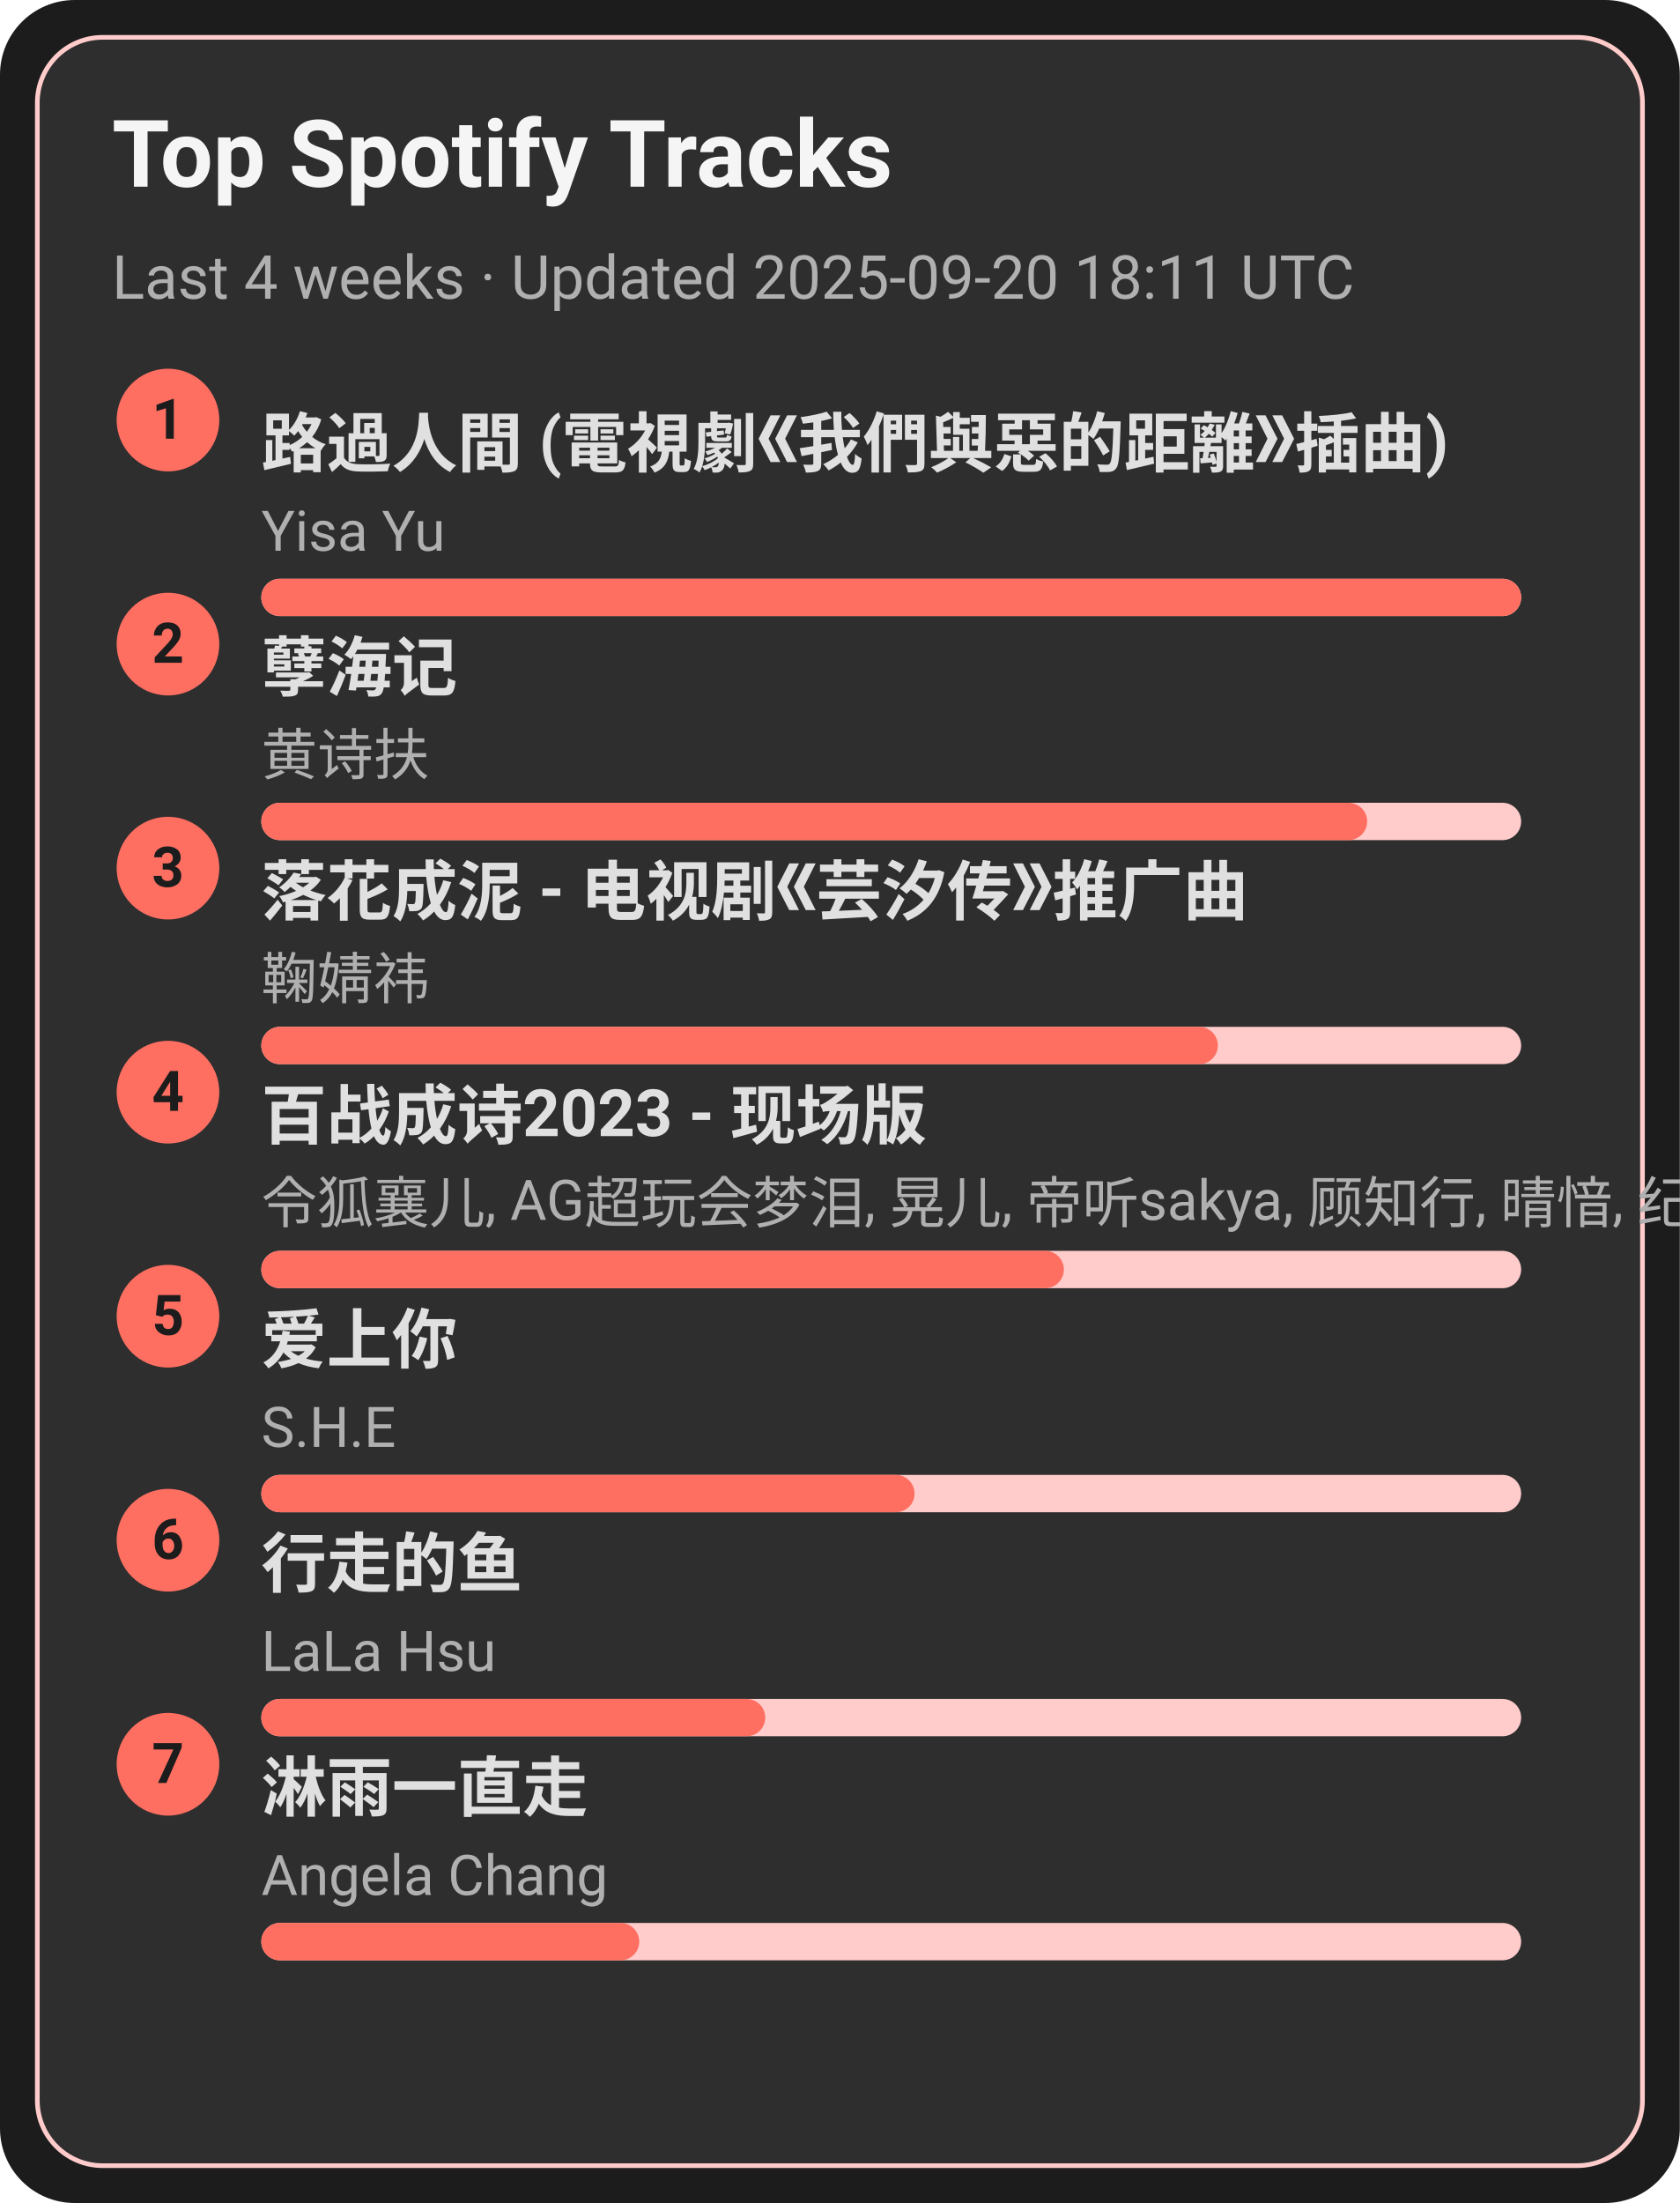
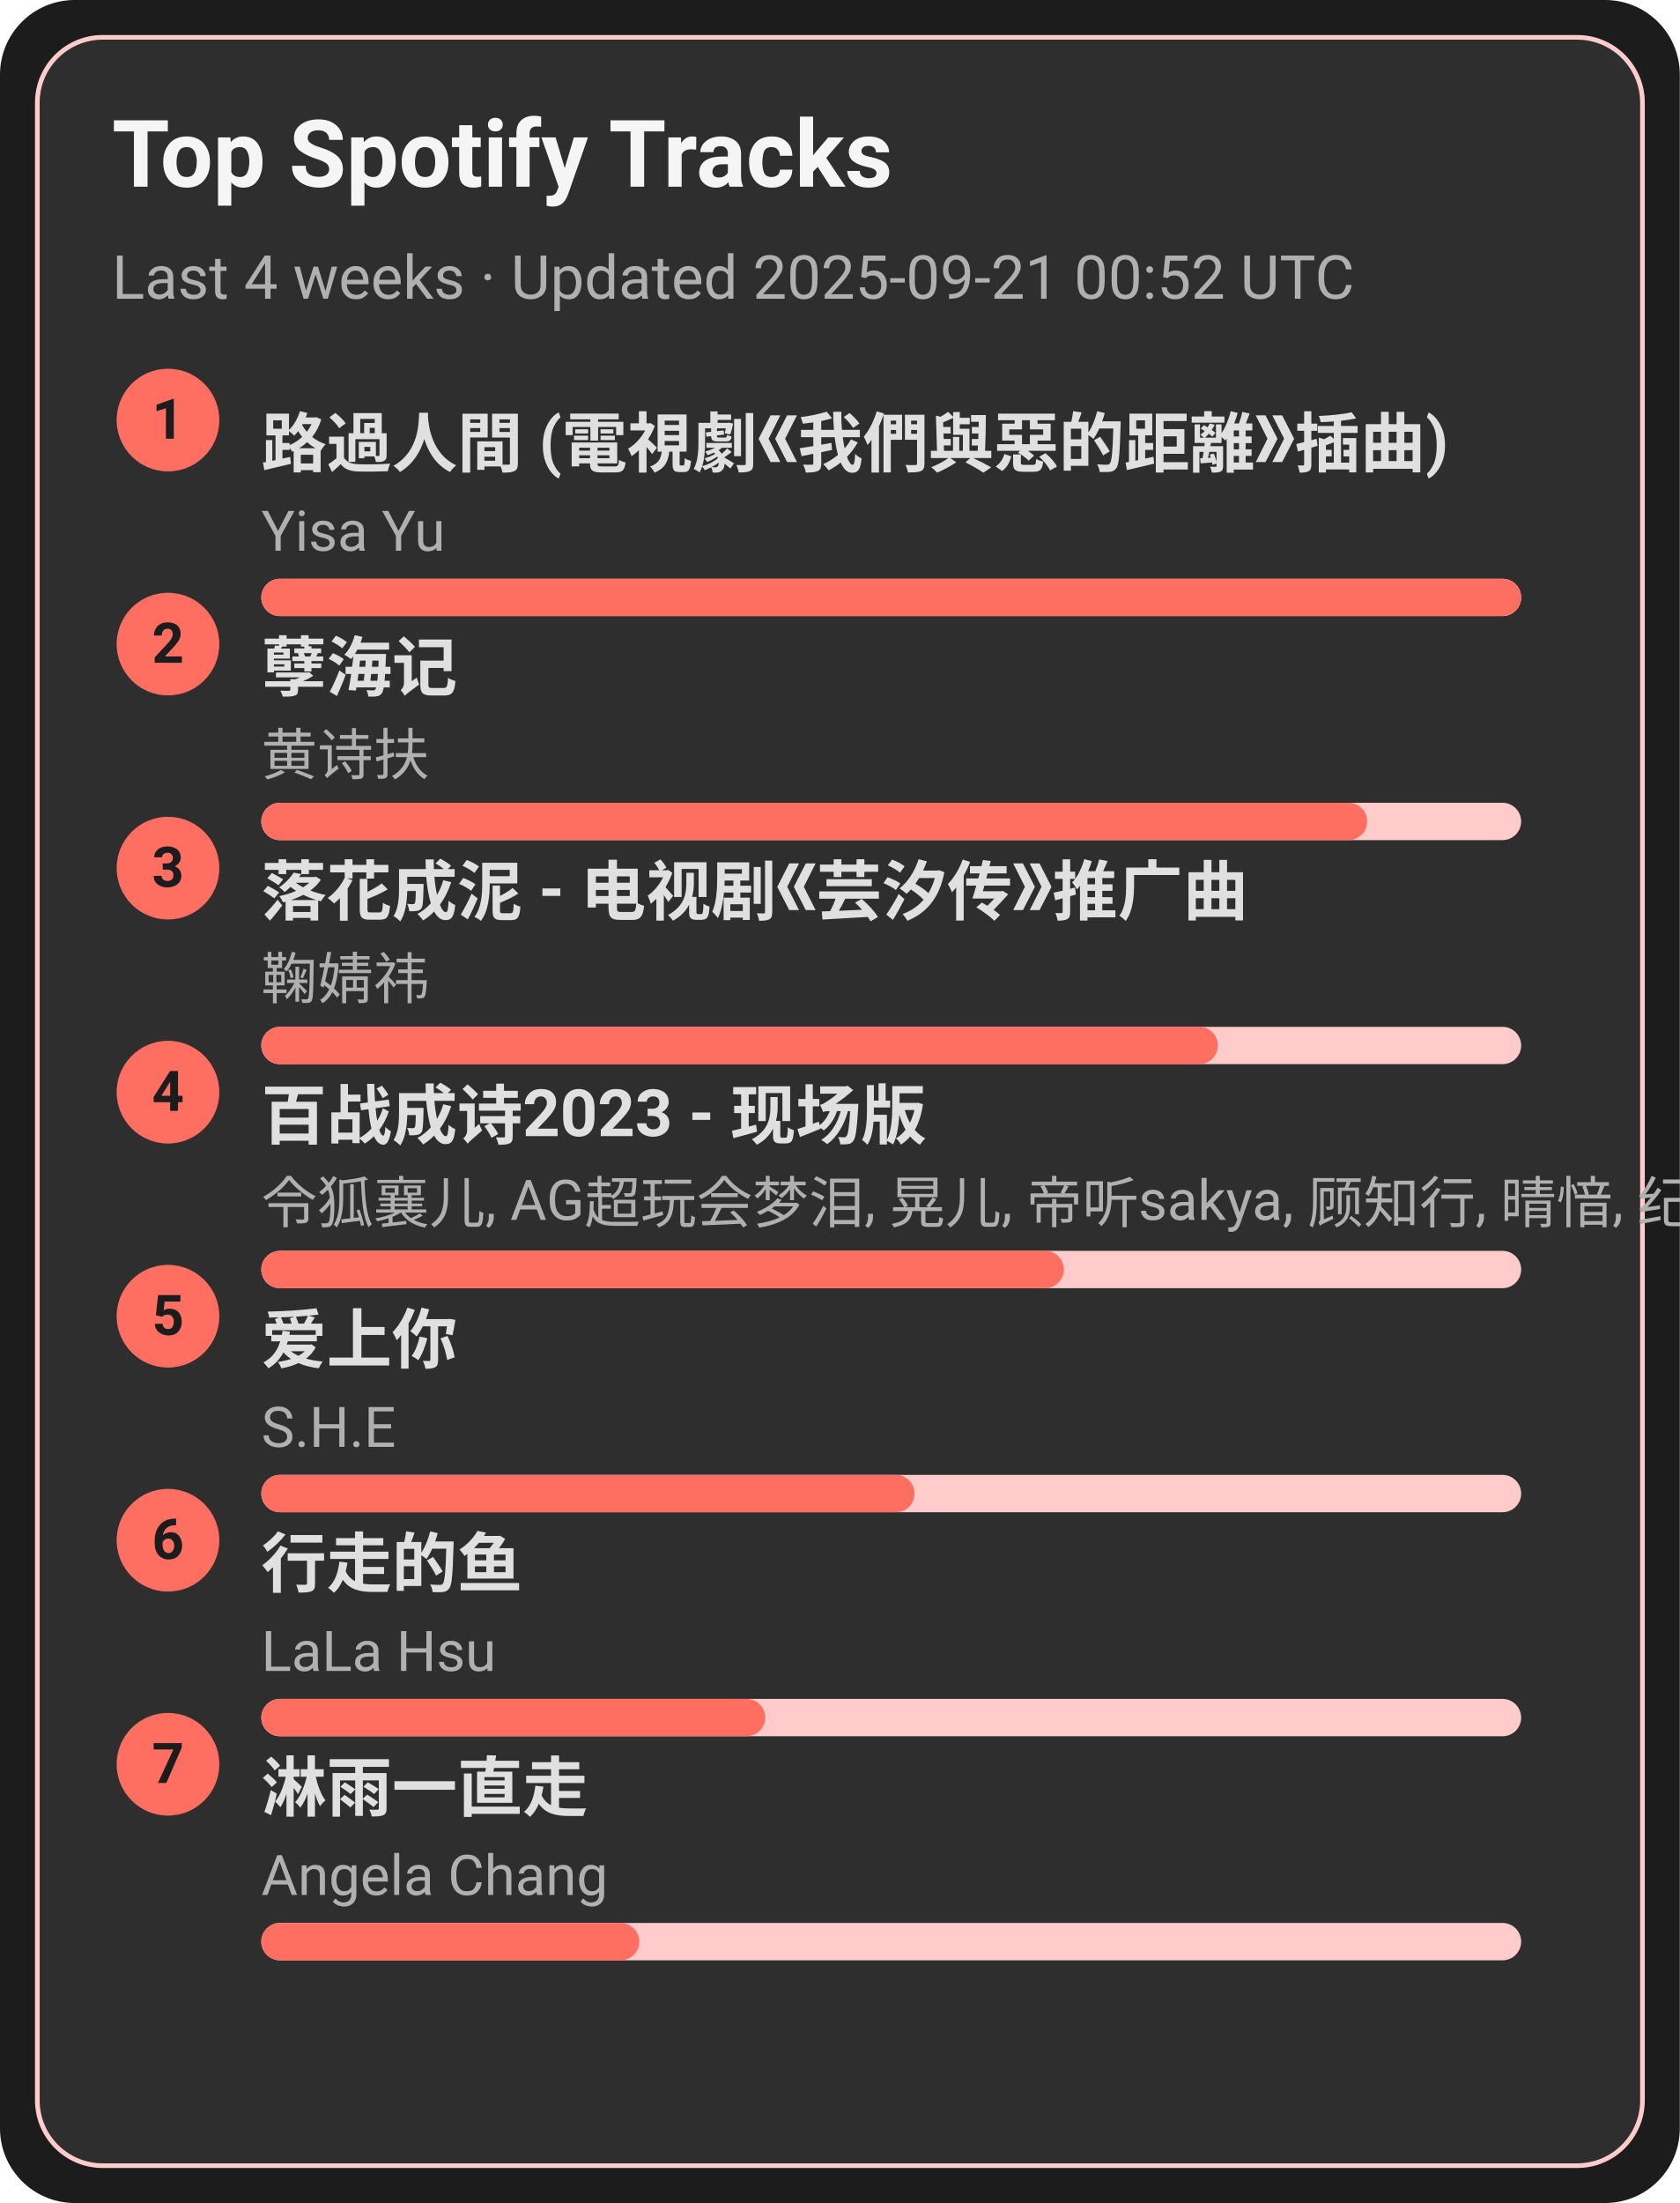
<svg xmlns="http://www.w3.org/2000/svg" width="360" height="472" viewBox="0 0 360 472">
  <style>text{font-family:-apple-system,BlinkMacSystemFont,Segoe UI,Roboto,Ubuntu,Helvetica Neue,Arial,Noto Sans,sans-serif}</style>
  <rect width="360" height="472" rx="16" fill="#1c1c1c" />
  <rect x="8" y="8" width="344" height="456" rx="14" fill="#2e2e2e" stroke="#ffcccb" />
  <text x="24" y="40" font-size="20" fill="#f5f5f5" font-weight="600">Top Spotify Tracks</text>
-   <text x="24" y="64" font-size="13" fill="#b0b0b0">Last 4 weeks · Updated 2025-09-20 18:11 UTC</text>
+   <text x="24" y="64" font-size="13" fill="#b0b0b0">Last 4 weeks · Updated 2025-09-21 00:52 UTC</text>
  <circle cx="36" cy="90" r="11" fill="#ff6f61" />
  <text x="36" y="94" text-anchor="middle" font-size="12" fill="#1c1c1c" font-weight="700">1</text>
  <a href="https://open.spotify.com/track/1ZSleGniKMWNrWvK5cGALO" target="_blank" rel="noopener noreferrer">
    <text x="56" y="100" font-size="14" fill="#e0e0e0" font-weight="600">路過人間 (電視劇《我們與惡的距離》插曲)</text>
  </a>
  <text x="56" y="118" font-size="12" fill="#b0b0b0">Yisa Yu</text>
  <rect x="56" y="124" width="270" height="8" rx="4" fill="#ffcccb" />
  <rect x="56" y="124" width="270" height="8" rx="4" fill="#ff6f61" />
  <circle cx="36" cy="138" r="11" fill="#ff6f61" />
  <text x="36" y="142" text-anchor="middle" font-size="12" fill="#1c1c1c" font-weight="700">2</text>
  <a href="https://open.spotify.com/track/3eIovUMhirNN6btJbpzNqD" target="_blank" rel="noopener noreferrer">
    <text x="56" y="148" font-size="14" fill="#e0e0e0" font-weight="600">孽海记</text>
  </a>
  <text x="56" y="166" font-size="12" fill="#b0b0b0">黄诗扶</text>
  <rect x="56" y="172" width="270" height="8" rx="4" fill="#ffcccb" />
  <rect x="56" y="172" width="237" height="8" rx="4" fill="#ff6f61" />
  <circle cx="36" cy="186" r="11" fill="#ff6f61" />
  <text x="36" y="190" text-anchor="middle" font-size="12" fill="#1c1c1c" font-weight="700">3</text>
  <a href="https://open.spotify.com/track/3kOZsJz3crGIWWHeoCNa0O" target="_blank" rel="noopener noreferrer">
    <text x="56" y="196" font-size="14" fill="#e0e0e0" font-weight="600">落花成泥 - 电视剧《芸汐传》推广曲</text>
  </a>
  <text x="56" y="214" font-size="12" fill="#b0b0b0">鞠婧祎</text>
  <rect x="56" y="220" width="270" height="8" rx="4" fill="#ffcccb" />
  <rect x="56" y="220" width="205" height="8" rx="4" fill="#ff6f61" />
  <circle cx="36" cy="234" r="11" fill="#ff6f61" />
  <text x="36" y="238" text-anchor="middle" font-size="12" fill="#1c1c1c" font-weight="700">4</text>
  <a href="https://open.spotify.com/track/2gttnS8fWnDwziLFt2TLEi" target="_blank" rel="noopener noreferrer">
    <text x="56" y="244" font-size="14" fill="#e0e0e0" font-weight="600">百战成诗2023 - 现场版</text>
  </a>
  <text x="56" y="262" font-size="12" fill="#b0b0b0">令狐襄儿, AG超玩会梦泪, 晃儿, 帝听sakya, 顾知行, 晴愔, 纪粹希, 于冬然, 呦猫UNEKO</text>
  <rect x="56" y="268" width="270" height="8" rx="4" fill="#ffcccb" />
  <rect x="56" y="268" width="172" height="8" rx="4" fill="#ff6f61" />
  <circle cx="36" cy="282" r="11" fill="#ff6f61" />
  <text x="36" y="286" text-anchor="middle" font-size="12" fill="#1c1c1c" font-weight="700">5</text>
  <a href="https://open.spotify.com/track/4hcNpo1rtbzyNswsM5byTf" target="_blank" rel="noopener noreferrer">
    <text x="56" y="292" font-size="14" fill="#e0e0e0" font-weight="600">爱上你</text>
  </a>
  <text x="56" y="310" font-size="12" fill="#b0b0b0">S.H.E</text>
  <rect x="56" y="316" width="270" height="8" rx="4" fill="#ffcccb" />
  <rect x="56" y="316" width="140" height="8" rx="4" fill="#ff6f61" />
  <circle cx="36" cy="330" r="11" fill="#ff6f61" />
  <text x="36" y="334" text-anchor="middle" font-size="12" fill="#1c1c1c" font-weight="700">6</text>
  <a href="https://open.spotify.com/track/5tGyQ1cWTaHBfZSHWr8AZb" target="_blank" rel="noopener noreferrer">
    <text x="56" y="340" font-size="14" fill="#e0e0e0" font-weight="600">行走的鱼</text>
  </a>
  <text x="56" y="358" font-size="12" fill="#b0b0b0">LaLa Hsu</text>
  <rect x="56" y="364" width="270" height="8" rx="4" fill="#ffcccb" />
  <rect x="56" y="364" width="108" height="8" rx="4" fill="#ff6f61" />
  <circle cx="36" cy="378" r="11" fill="#ff6f61" />
  <text x="36" y="382" text-anchor="middle" font-size="12" fill="#1c1c1c" font-weight="700">7</text>
  <a href="https://open.spotify.com/track/5AwdQtK9c0ogafVxM8EWte" target="_blank" rel="noopener noreferrer">
    <text x="56" y="388" font-size="14" fill="#e0e0e0" font-weight="600">淋雨一直走</text>
  </a>
  <text x="56" y="406" font-size="12" fill="#b0b0b0">Angela Chang</text>
  <rect x="56" y="412" width="270" height="8" rx="4" fill="#ffcccb" />
  <rect x="56" y="412" width="81" height="8" rx="4" fill="#ff6f61" />
</svg>
